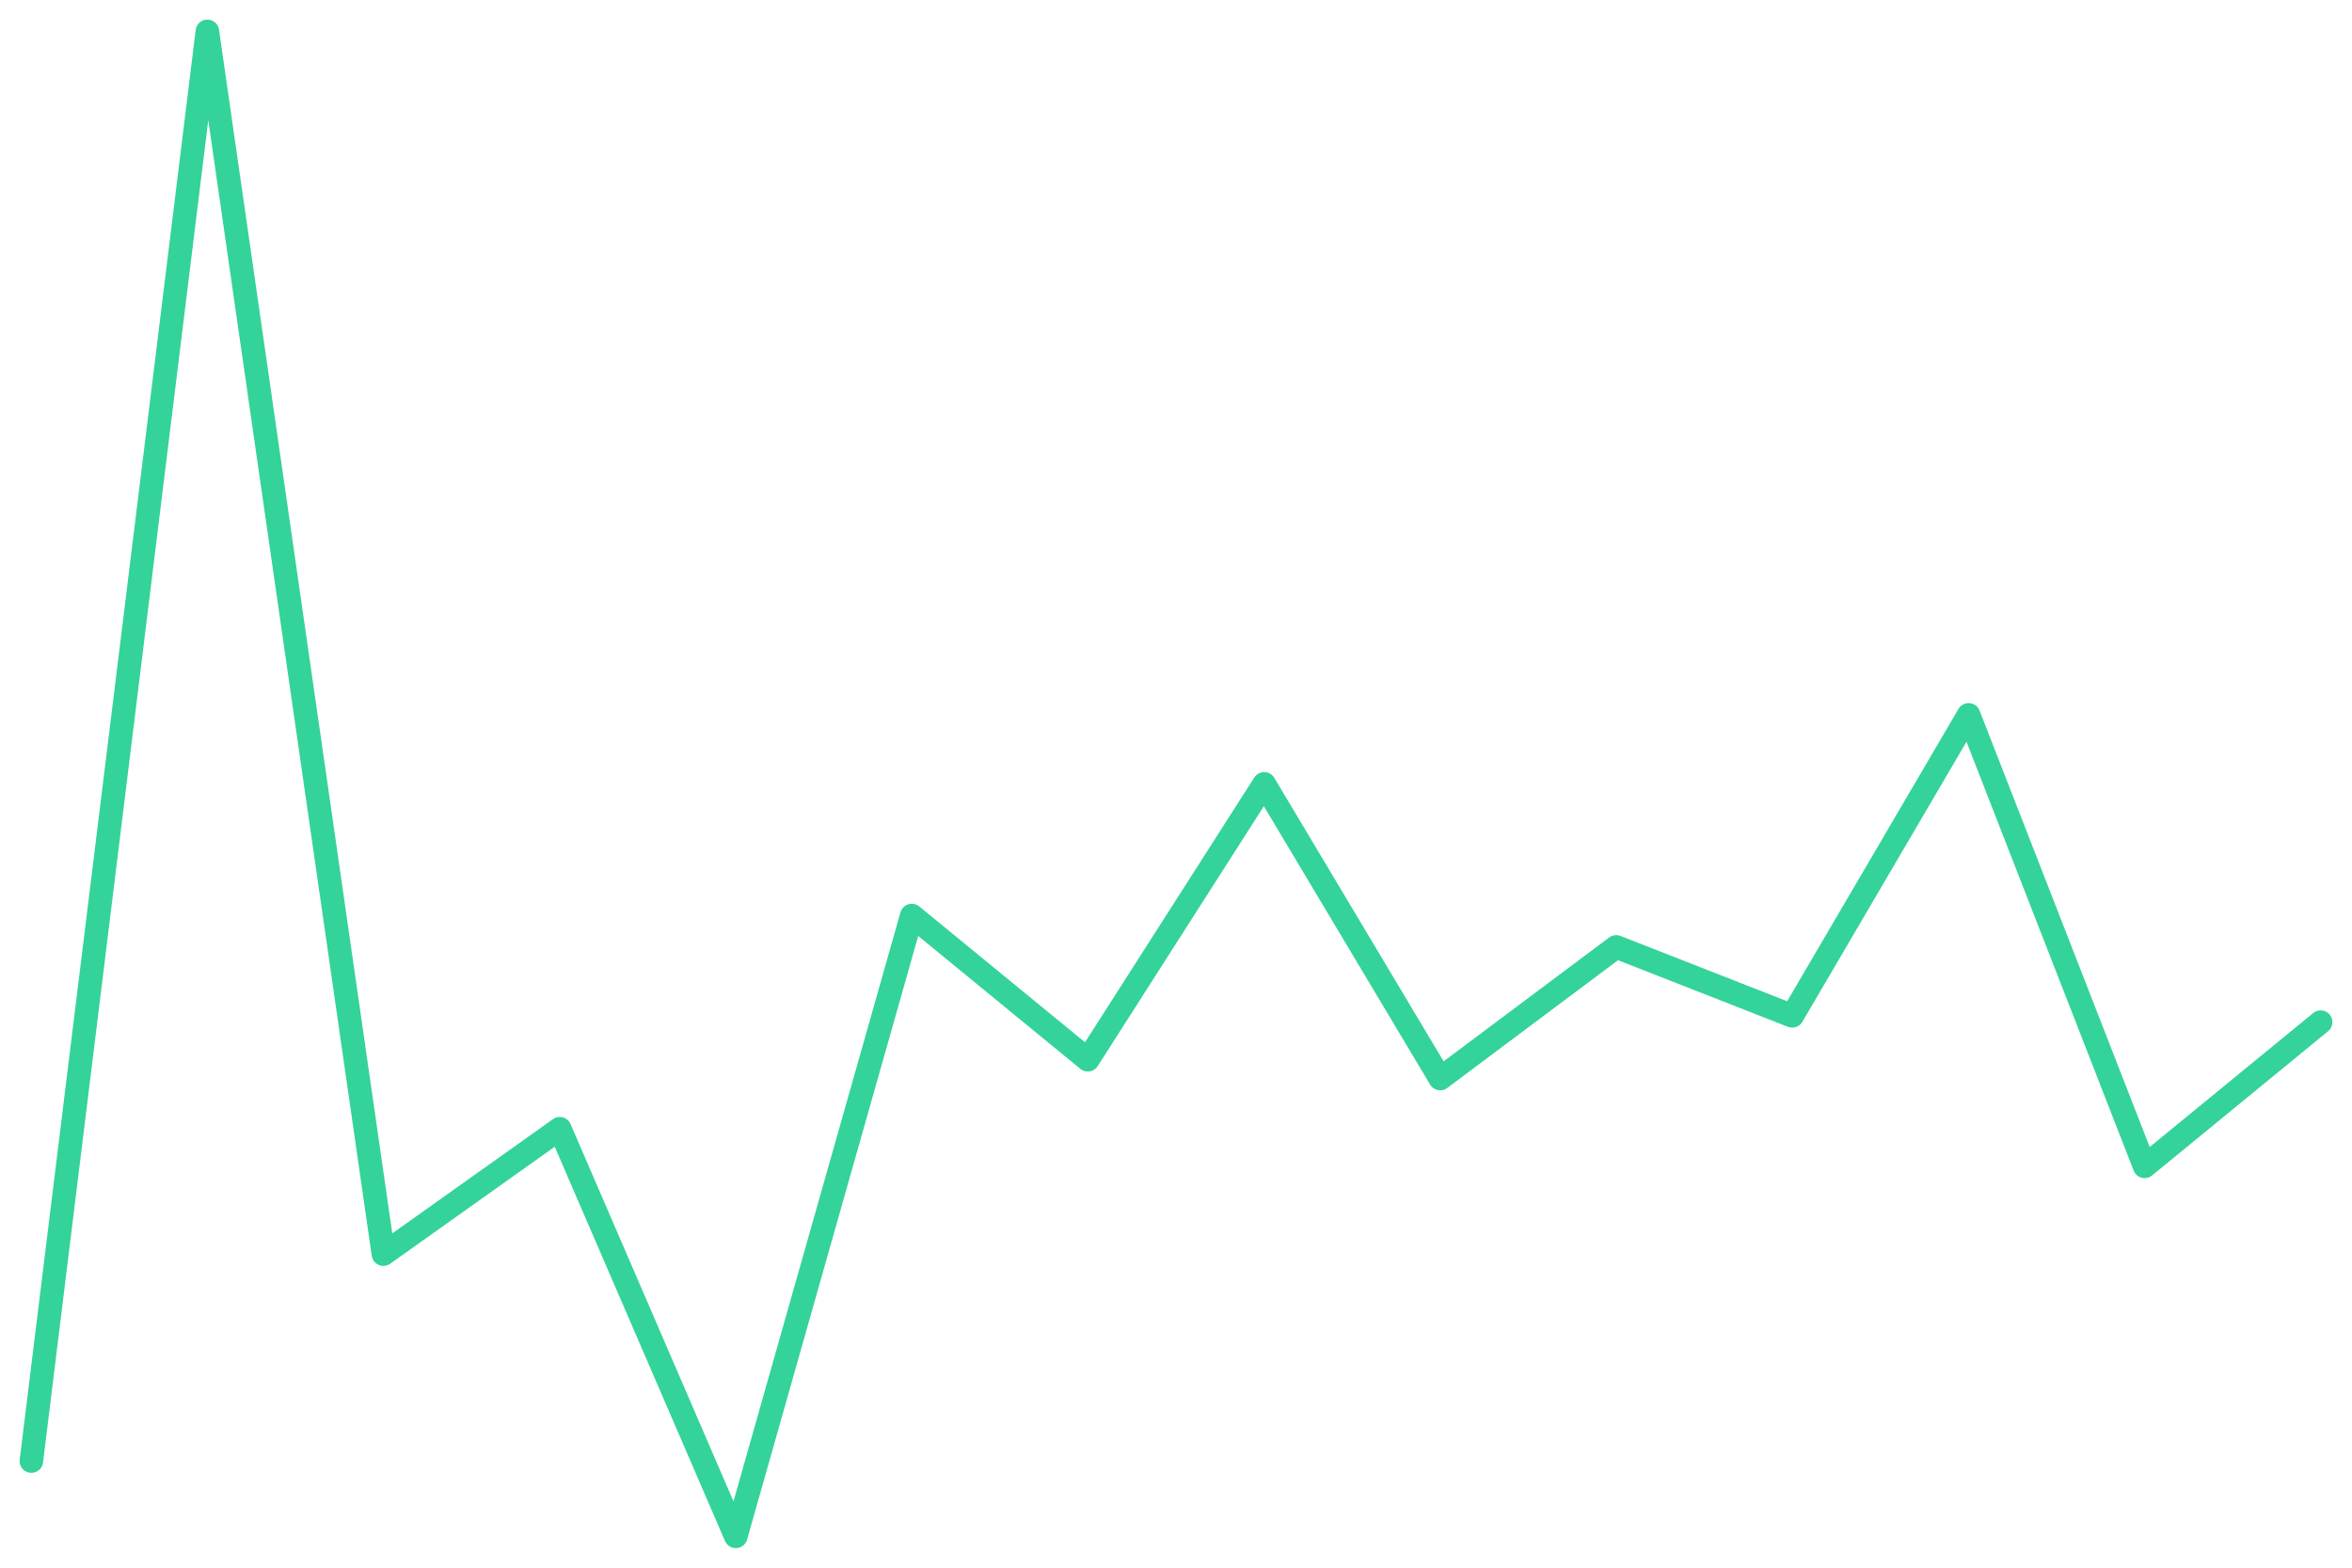
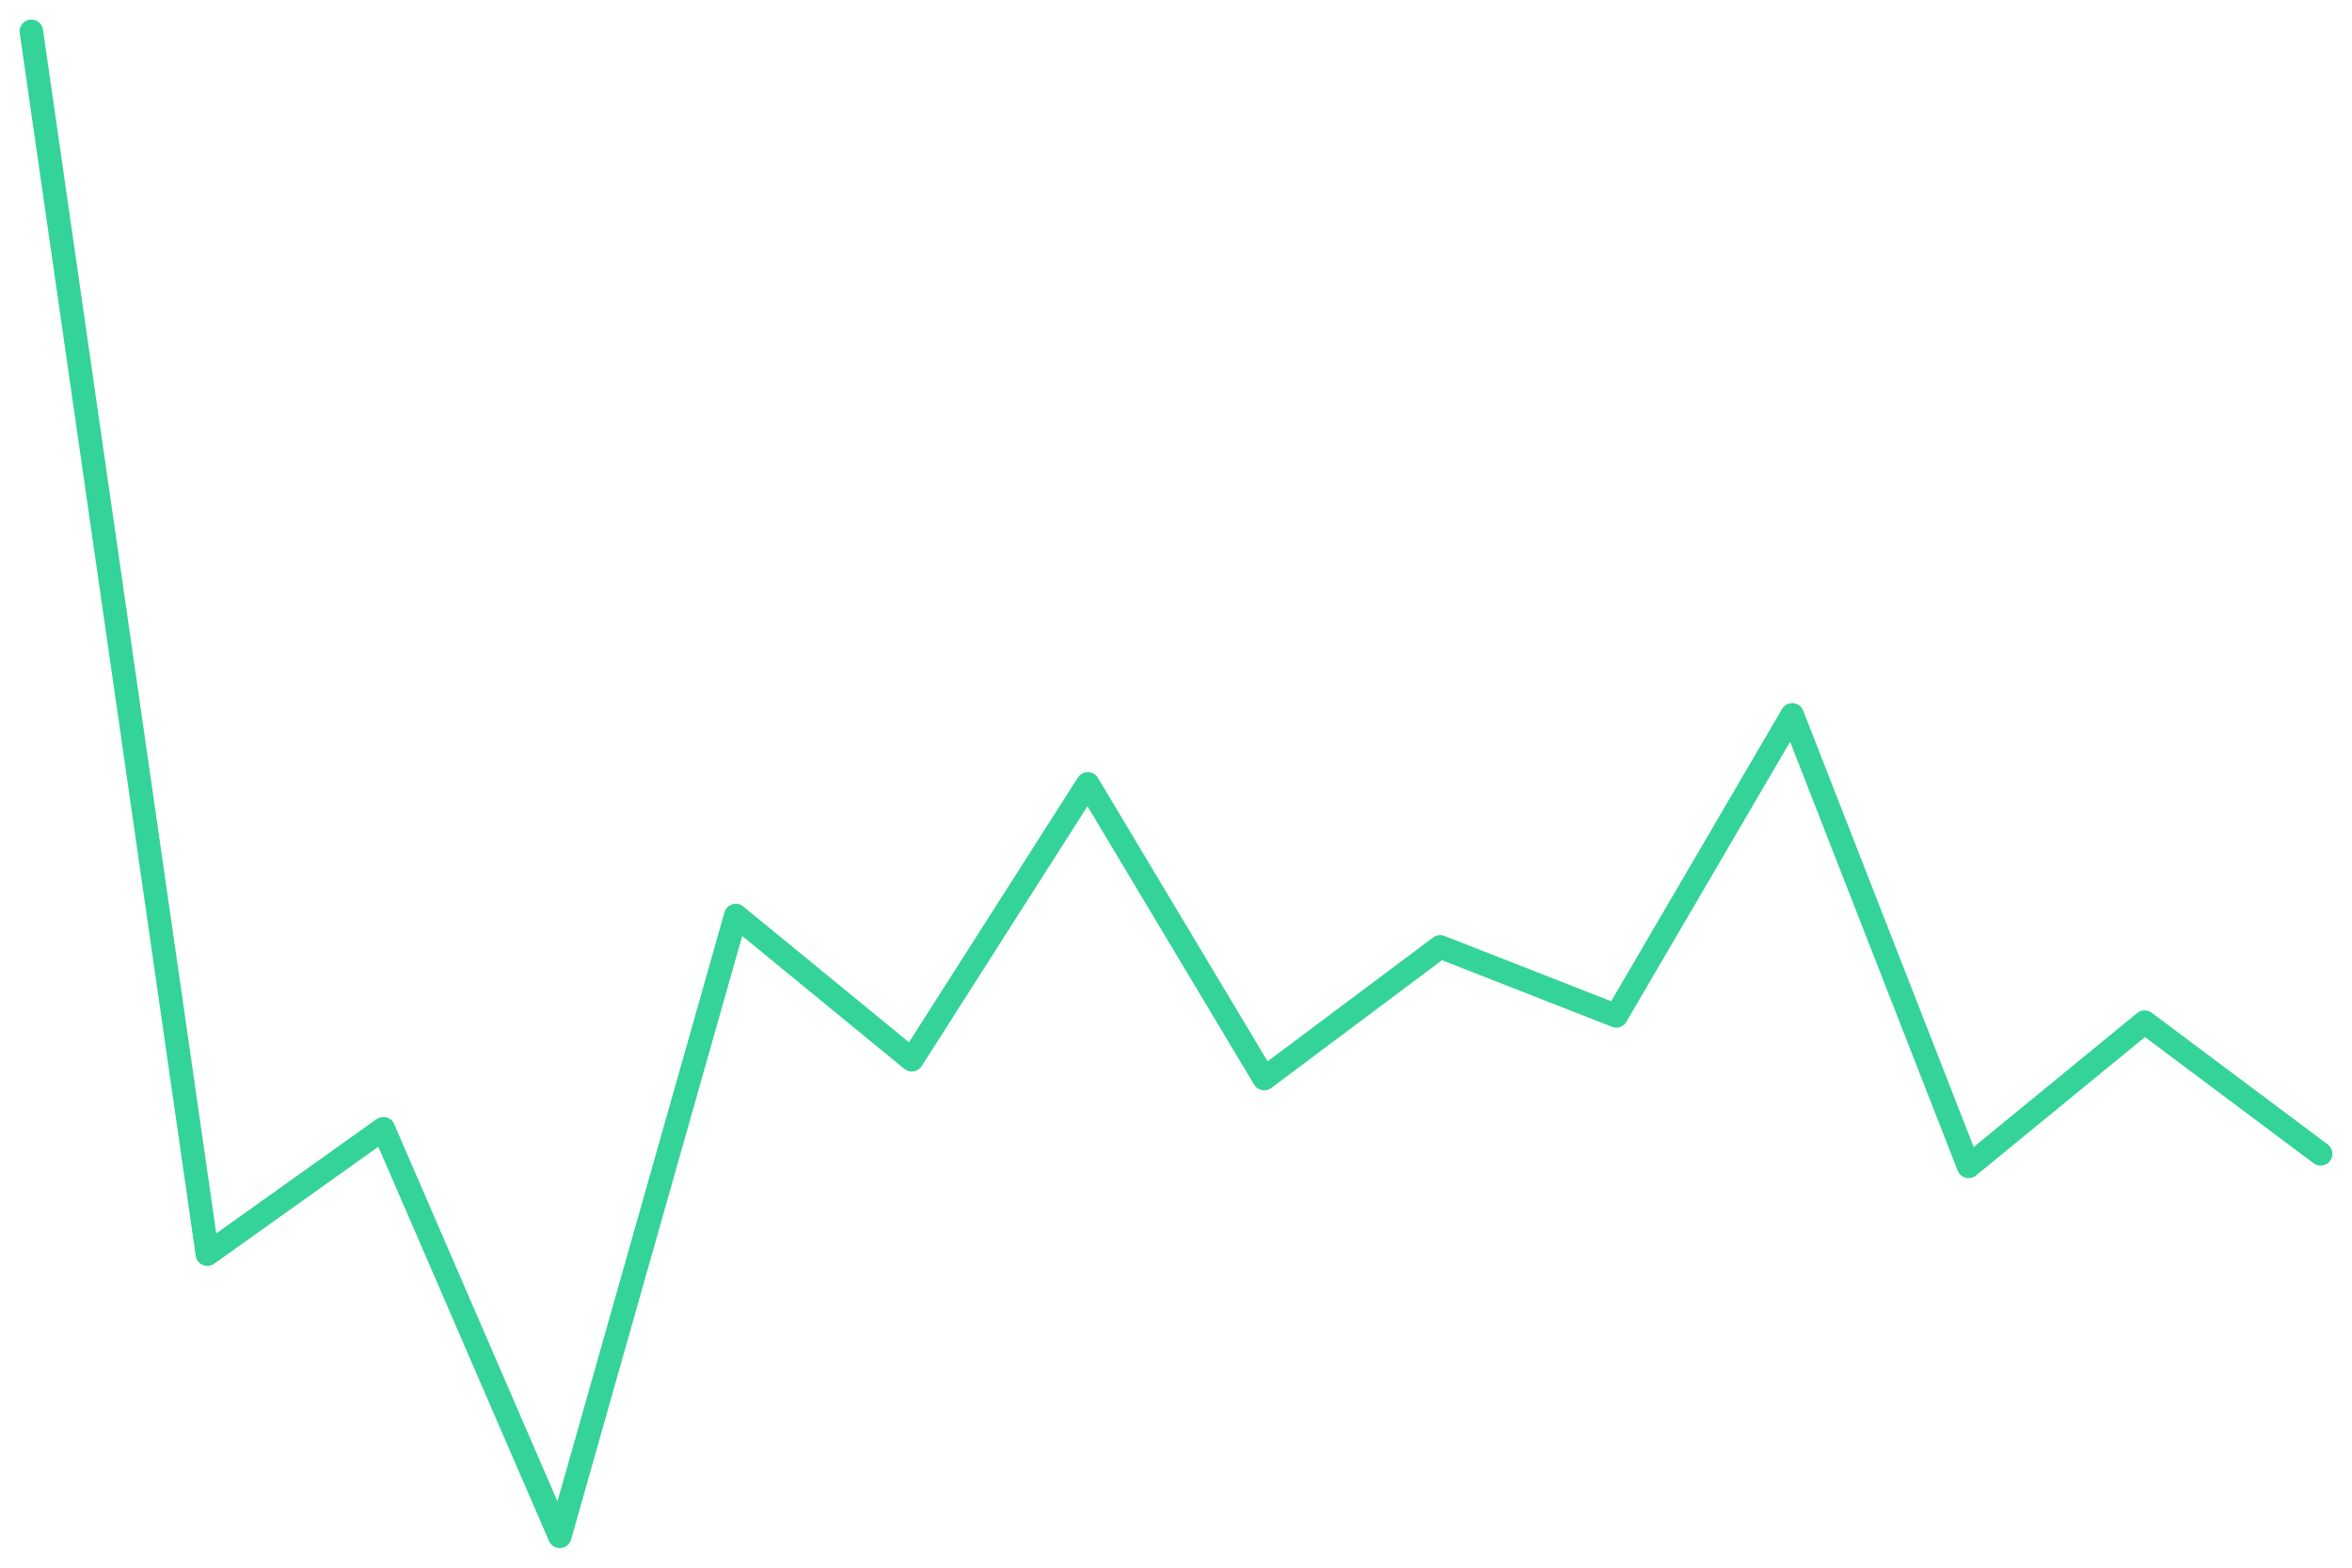
<svg xmlns="http://www.w3.org/2000/svg" viewBox="0 0 600 400" width="600" height="400">
-   <polyline fill="none" stroke="#34d399" stroke-width="6" stroke-linejoin="round" stroke-linecap="round" points="8.0,372.8 52.9,8.0 97.8,320.0 142.8,288.0 187.7,392.0 232.6,233.6 277.5,270.4 322.5,200.0 367.4,275.2 412.3,241.6 457.2,259.2 502.2,182.4 547.1,297.6 592.0,260.8" />
+   <polyline fill="none" stroke="#34d399" stroke-width="6" stroke-linejoin="round" stroke-linecap="round" points="8.0,8.0 52.9,320.0 97.8,288.0 142.8,392.0 187.7,233.6 232.6,270.4 277.5,200.0 322.5,275.2 367.4,241.6 412.3,259.2 457.2,182.4 502.2,297.6 547.1,260.8 592.0,294.4" />
</svg>
